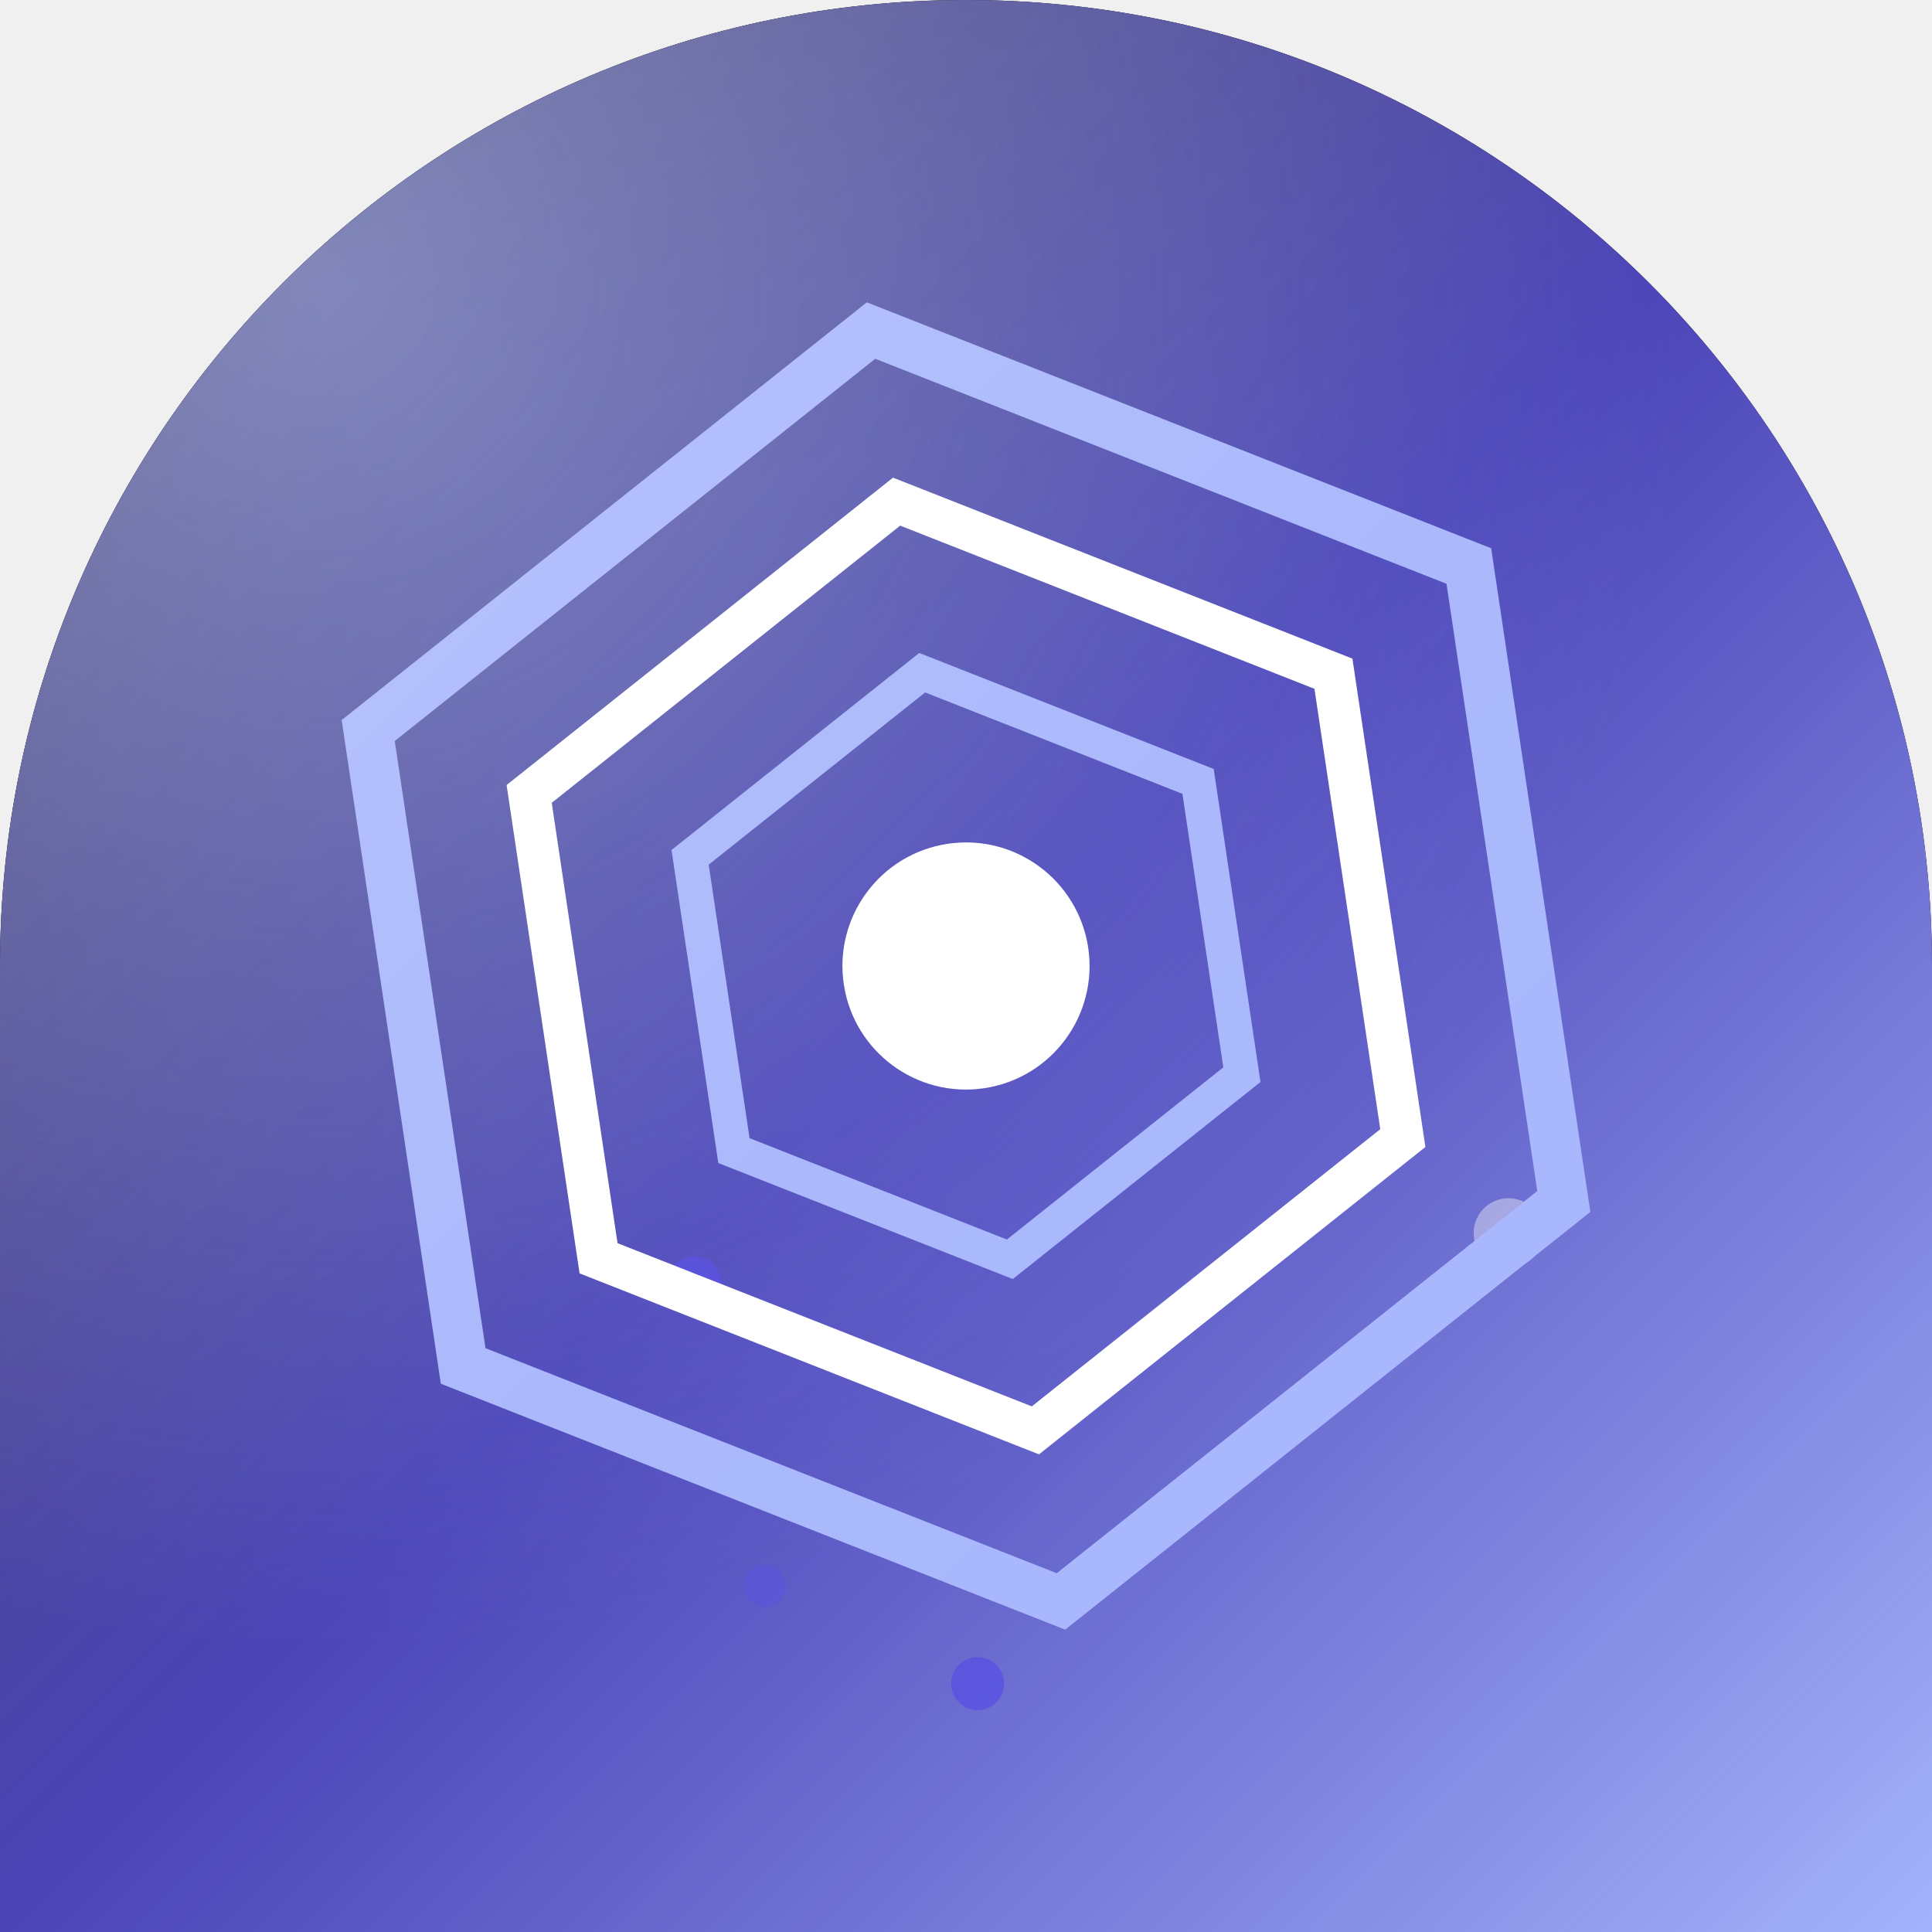
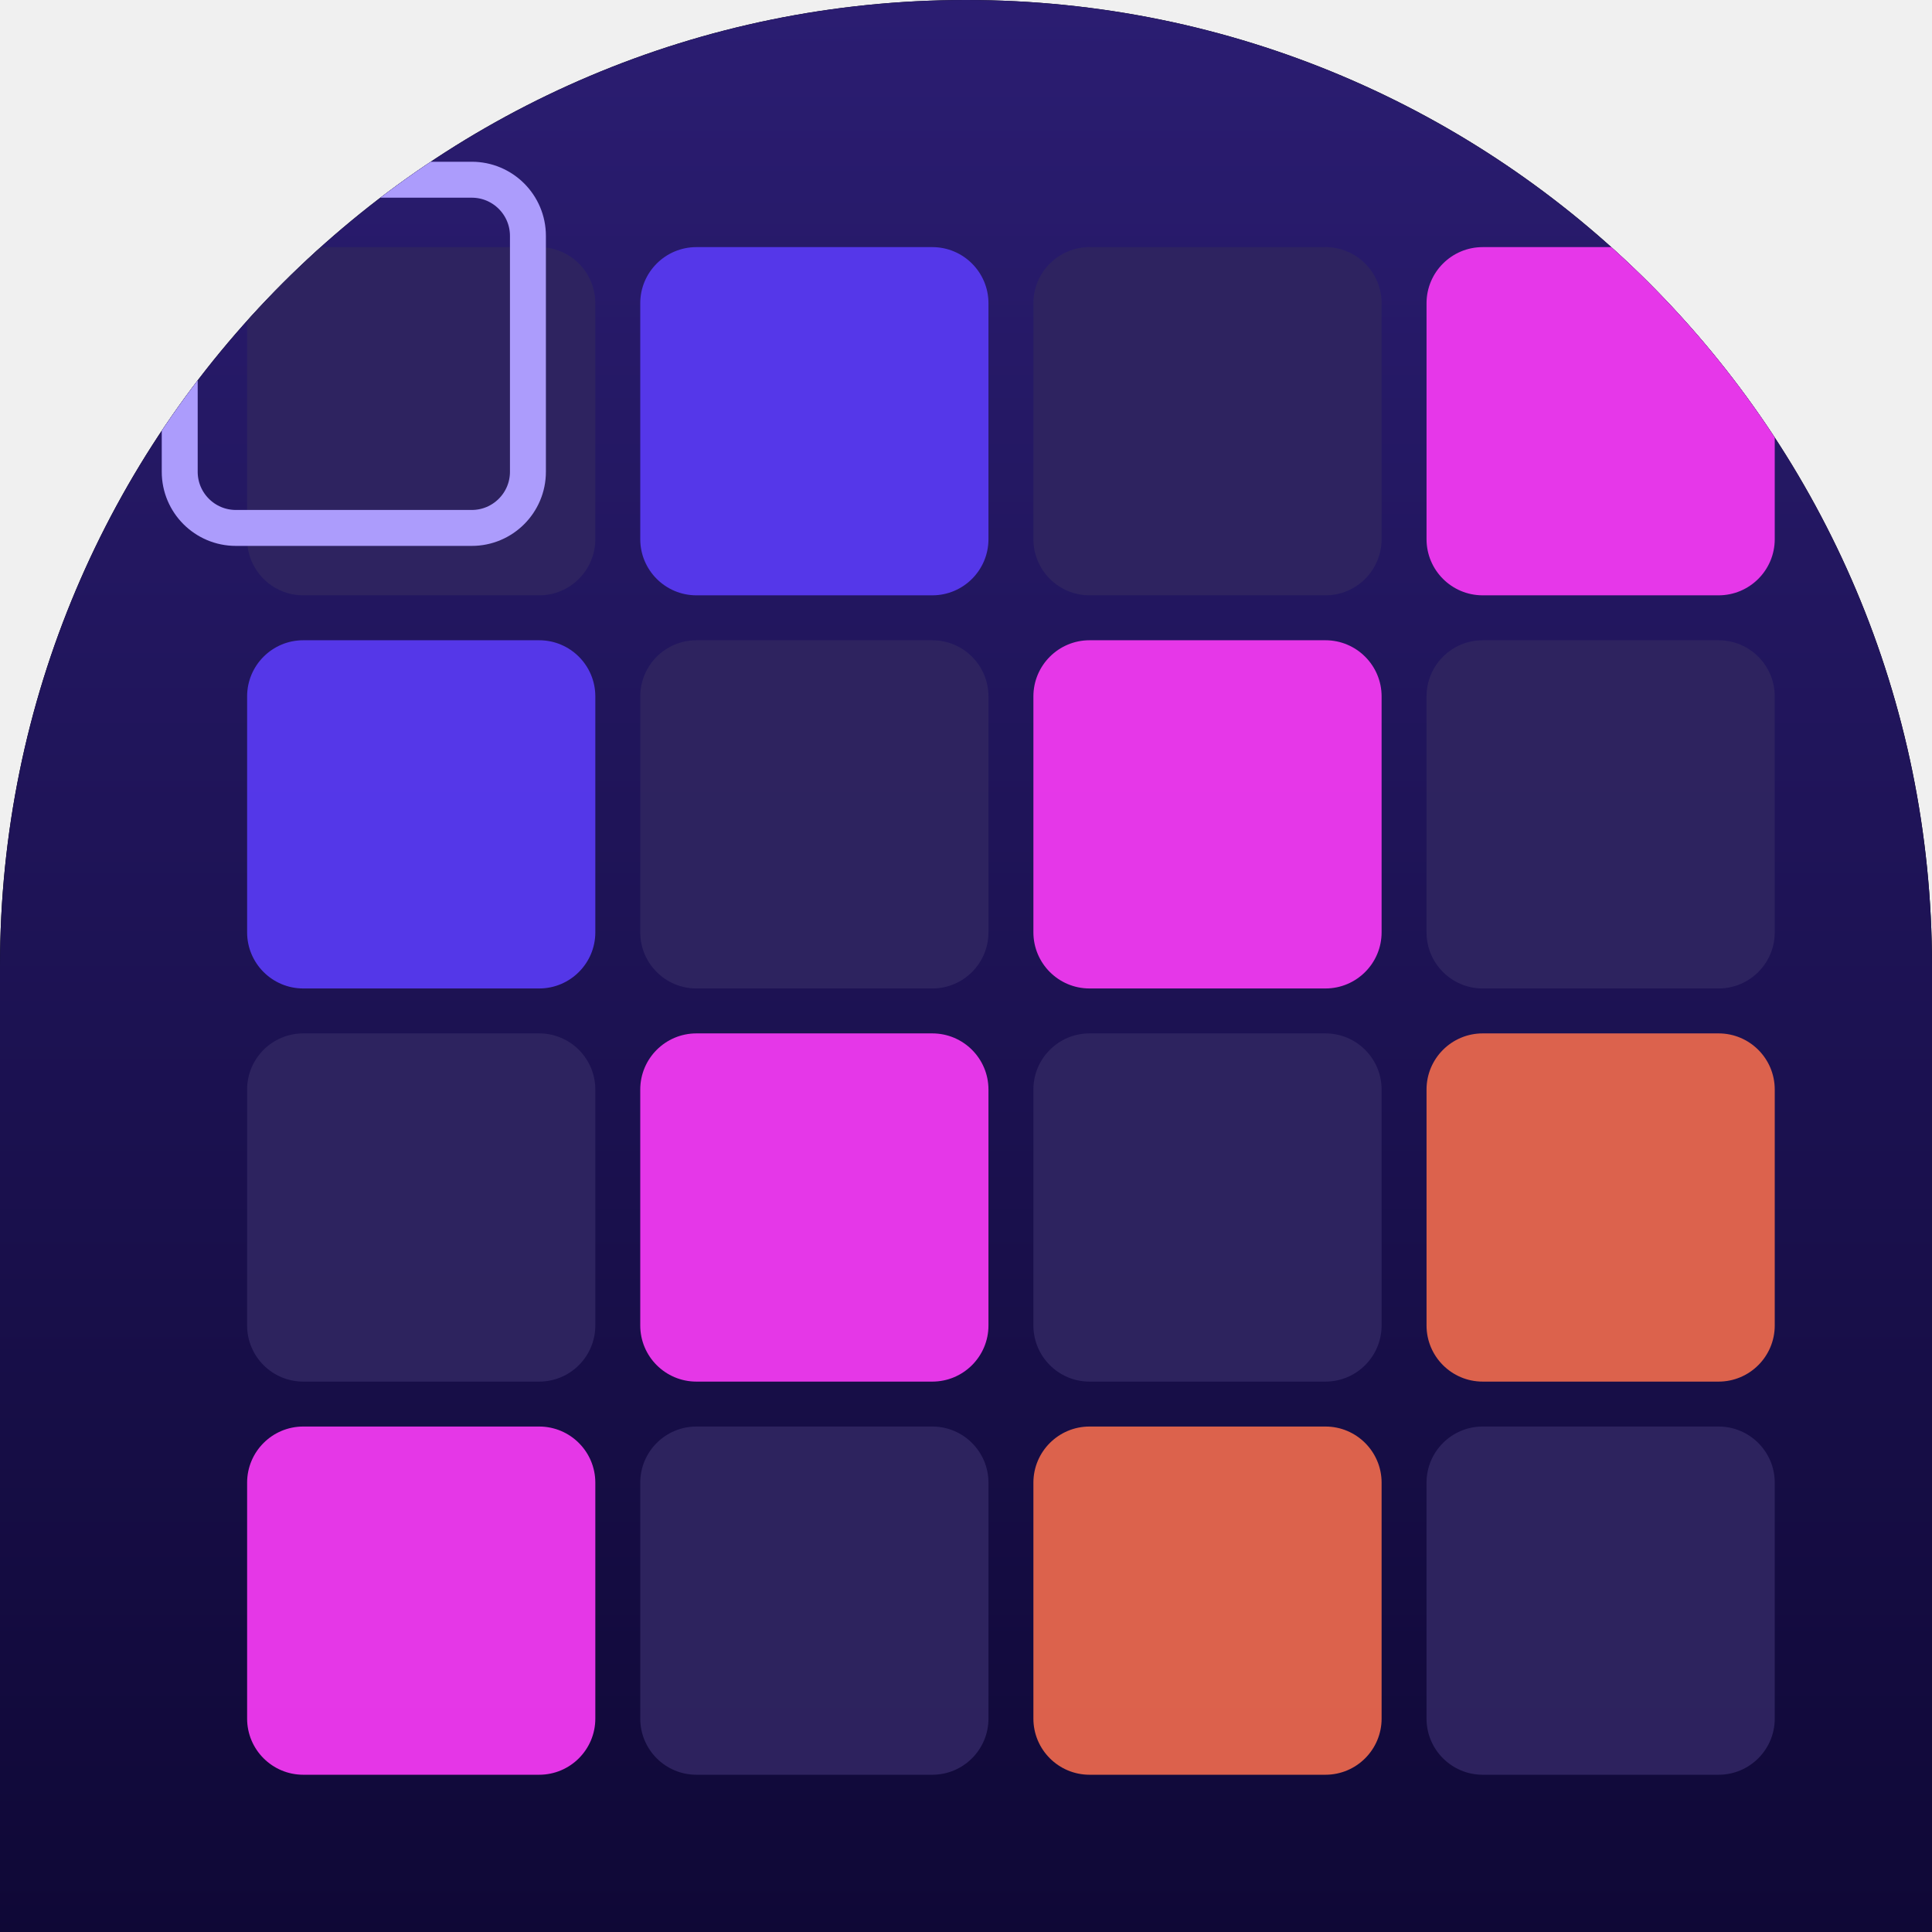
<svg xmlns="http://www.w3.org/2000/svg" width="86" height="86" viewBox="0 0 86 86">
  <defs>
-     <clipPath id="shape" clipPathUnits="userSpaceOnUse">
+     <clipPath id="c">
      <path d="M 0 0 L 86.0 0 L 86.0 86.0 L 0 86.0 Z M 0 43 A 43.0 43.0 0 0 1 43.0 0.0 L 0 0 Z M 43 0 A 43.0 43.0 0 0 1 86.0 43.0 L 86 0 Z" clip-rule="evenodd" />
    </clipPath>
-     <linearGradient id="bg" x1="0.00" y1="0.00" x2="1.00" y2="1.00">
-       <stop offset="0.00" stop-color="#12102d" />
-       <stop offset="0.50" stop-color="#3d36b2" />
-       <stop offset="1.00" stop-color="#a5b4fc" />
-     </linearGradient>
-     <radialGradient id="glow" cx="0.17" cy="0.15" r="0.7">
-       <stop offset="0" stop-color="#a5b4fc" stop-opacity="0.50" />
-       <stop offset="1" stop-color="#a5b4fc" stop-opacity="0" />
-     </radialGradient>
-     <linearGradient id="hi" x1="0" y1="0" x2="1" y2="1">
-       <stop offset="0" stop-color="#ffffff" stop-opacity="0.27" />
-       <stop offset="0.5" stop-color="#ffffff" stop-opacity="0.07" />
-       <stop offset="1" stop-color="#ffffff" stop-opacity="0" />
+     <linearGradient id="bg" x1="0" y1="0" x2="0" y2="1">
+       <stop offset="0" stop-color="hsl(250,60%,28%)" />
+       <stop offset="1" stop-color="hsl(250,75%,12%)" />
    </linearGradient>
  </defs>
  <path d="M 0 0 L 86.0 0 L 86.0 86.0 L 0 86.0 Z M 0 43 A 43.0 43.0 0 0 1 43.0 0.0 L 0 0 Z M 43 0 A 43.0 43.0 0 0 1 86.0 43.0 L 86 0 Z" fill="#000000" fill-rule="evenodd" />
-   <g clip-path="url(#shape)">
-     <rect width="86" height="86" fill="url(#bg)" />
-     <rect width="86" height="86" fill="url(#glow)" />
-     <g>
-       <circle cx="30.893" cy="57.158" r="1.227" fill="#4f46e5" opacity="0.659" />
-       <circle cx="43.515" cy="74.944" r="1.177" fill="#4f46e5" opacity="0.729" />
-       <circle cx="34.045" cy="70.592" r="0.941" fill="#4f46e5" opacity="0.394" />
-       <circle cx="67.147" cy="54.887" r="1.551" fill="#ffffff" opacity="0.39" />
-     </g>
-     <g transform="translate(43 43) rotate(-8.5) scale(1.1) translate(-43 -43)">
-       <polygon points="65.517,56.0 43.0,69.0 20.483,56.0 20.483,30 43,17.0 65.517,30" fill="none" opacity="1.0" stroke="#a5b4fc" stroke-width="2.0" />
-       <polygon points="59.454,52.5 43.0,62.0 26.546,52.5 26.546,33.5 43.0,24.0 59.454,33.5" fill="none" opacity="1.0" stroke="#ffffff" stroke-width="1.7" />
-       <polygon points="53.392,49.0 43.0,55.0 32.608,49.0 32.608,37.0 43.0,31.0 53.392,37" fill="none" opacity="1.0" stroke="#a5b4fc" stroke-width="1.4" />
-       <circle cx="43" cy="43" r="5" fill="#ffffff" opacity="1.0" />
-     </g>
-     <rect width="86" height="86" fill="url(#hi)" />
+   <g clip-path="url(#c)">
+     <rect x="0" y="0" width="86" height="86" fill="url(#bg)" />
+     <rect x="11.0" y="11.0" width="15.5" height="15.5" rx="2.5" fill="hsl(250,45%,26%)" opacity="0.95" />
+     <rect x="11.0" y="28.5" width="15.5" height="15.5" rx="2.5" fill="hsl(250,85%,58%)" opacity="0.95" />
+     <rect x="11.0" y="46.0" width="15.5" height="15.5" rx="2.5" fill="hsl(250,45%,26%)" opacity="0.95" />
+     <rect x="11.0" y="63.5" width="15.5" height="15.5" rx="2.5" fill="hsl(300,85%,58%)" opacity="0.95" />
+     <rect x="28.5" y="11.0" width="15.5" height="15.5" rx="2.5" fill="hsl(250,85%,58%)" opacity="0.95" />
+     <rect x="28.5" y="28.5" width="15.5" height="15.5" rx="2.5" fill="hsl(250,45%,26%)" opacity="0.95" />
+     <rect x="28.5" y="46.0" width="15.5" height="15.5" rx="2.5" fill="hsl(300,85%,58%)" opacity="0.95" />
+     <rect x="28.5" y="63.5" width="15.5" height="15.5" rx="2.5" fill="hsl(250,45%,26%)" opacity="0.95" />
+     <rect x="46.0" y="11.0" width="15.5" height="15.5" rx="2.5" fill="hsl(250,45%,26%)" opacity="0.95" />
+     <rect x="46.0" y="28.5" width="15.5" height="15.5" rx="2.5" fill="hsl(300,85%,58%)" opacity="0.95" />
+     <rect x="46.0" y="46.0" width="15.5" height="15.5" rx="2.5" fill="hsl(250,45%,26%)" opacity="0.95" />
+     <rect x="46.0" y="63.5" width="15.5" height="15.5" rx="2.5" fill="hsl(10,75%,60%)" opacity="0.95" />
+     <rect x="63.5" y="11.0" width="15.5" height="15.5" rx="2.5" fill="hsl(300,85%,58%)" opacity="0.95" />
+     <rect x="63.5" y="28.5" width="15.5" height="15.5" rx="2.5" fill="hsl(250,45%,26%)" opacity="0.95" />
+     <rect x="63.5" y="46.0" width="15.5" height="15.5" rx="2.5" fill="hsl(10,75%,60%)" opacity="0.95" />
+     <rect x="63.5" y="63.5" width="15.5" height="15.5" rx="2.5" fill="hsl(250,45%,26%)" opacity="0.95" />
+     <rect x="11" y="11" width="15.5" height="15.5" rx="2.5" fill="none" stroke="hsl(250,95%,80%)" stroke-width="1.6" transform="translate(-3 -3)" />
  </g>
</svg>
